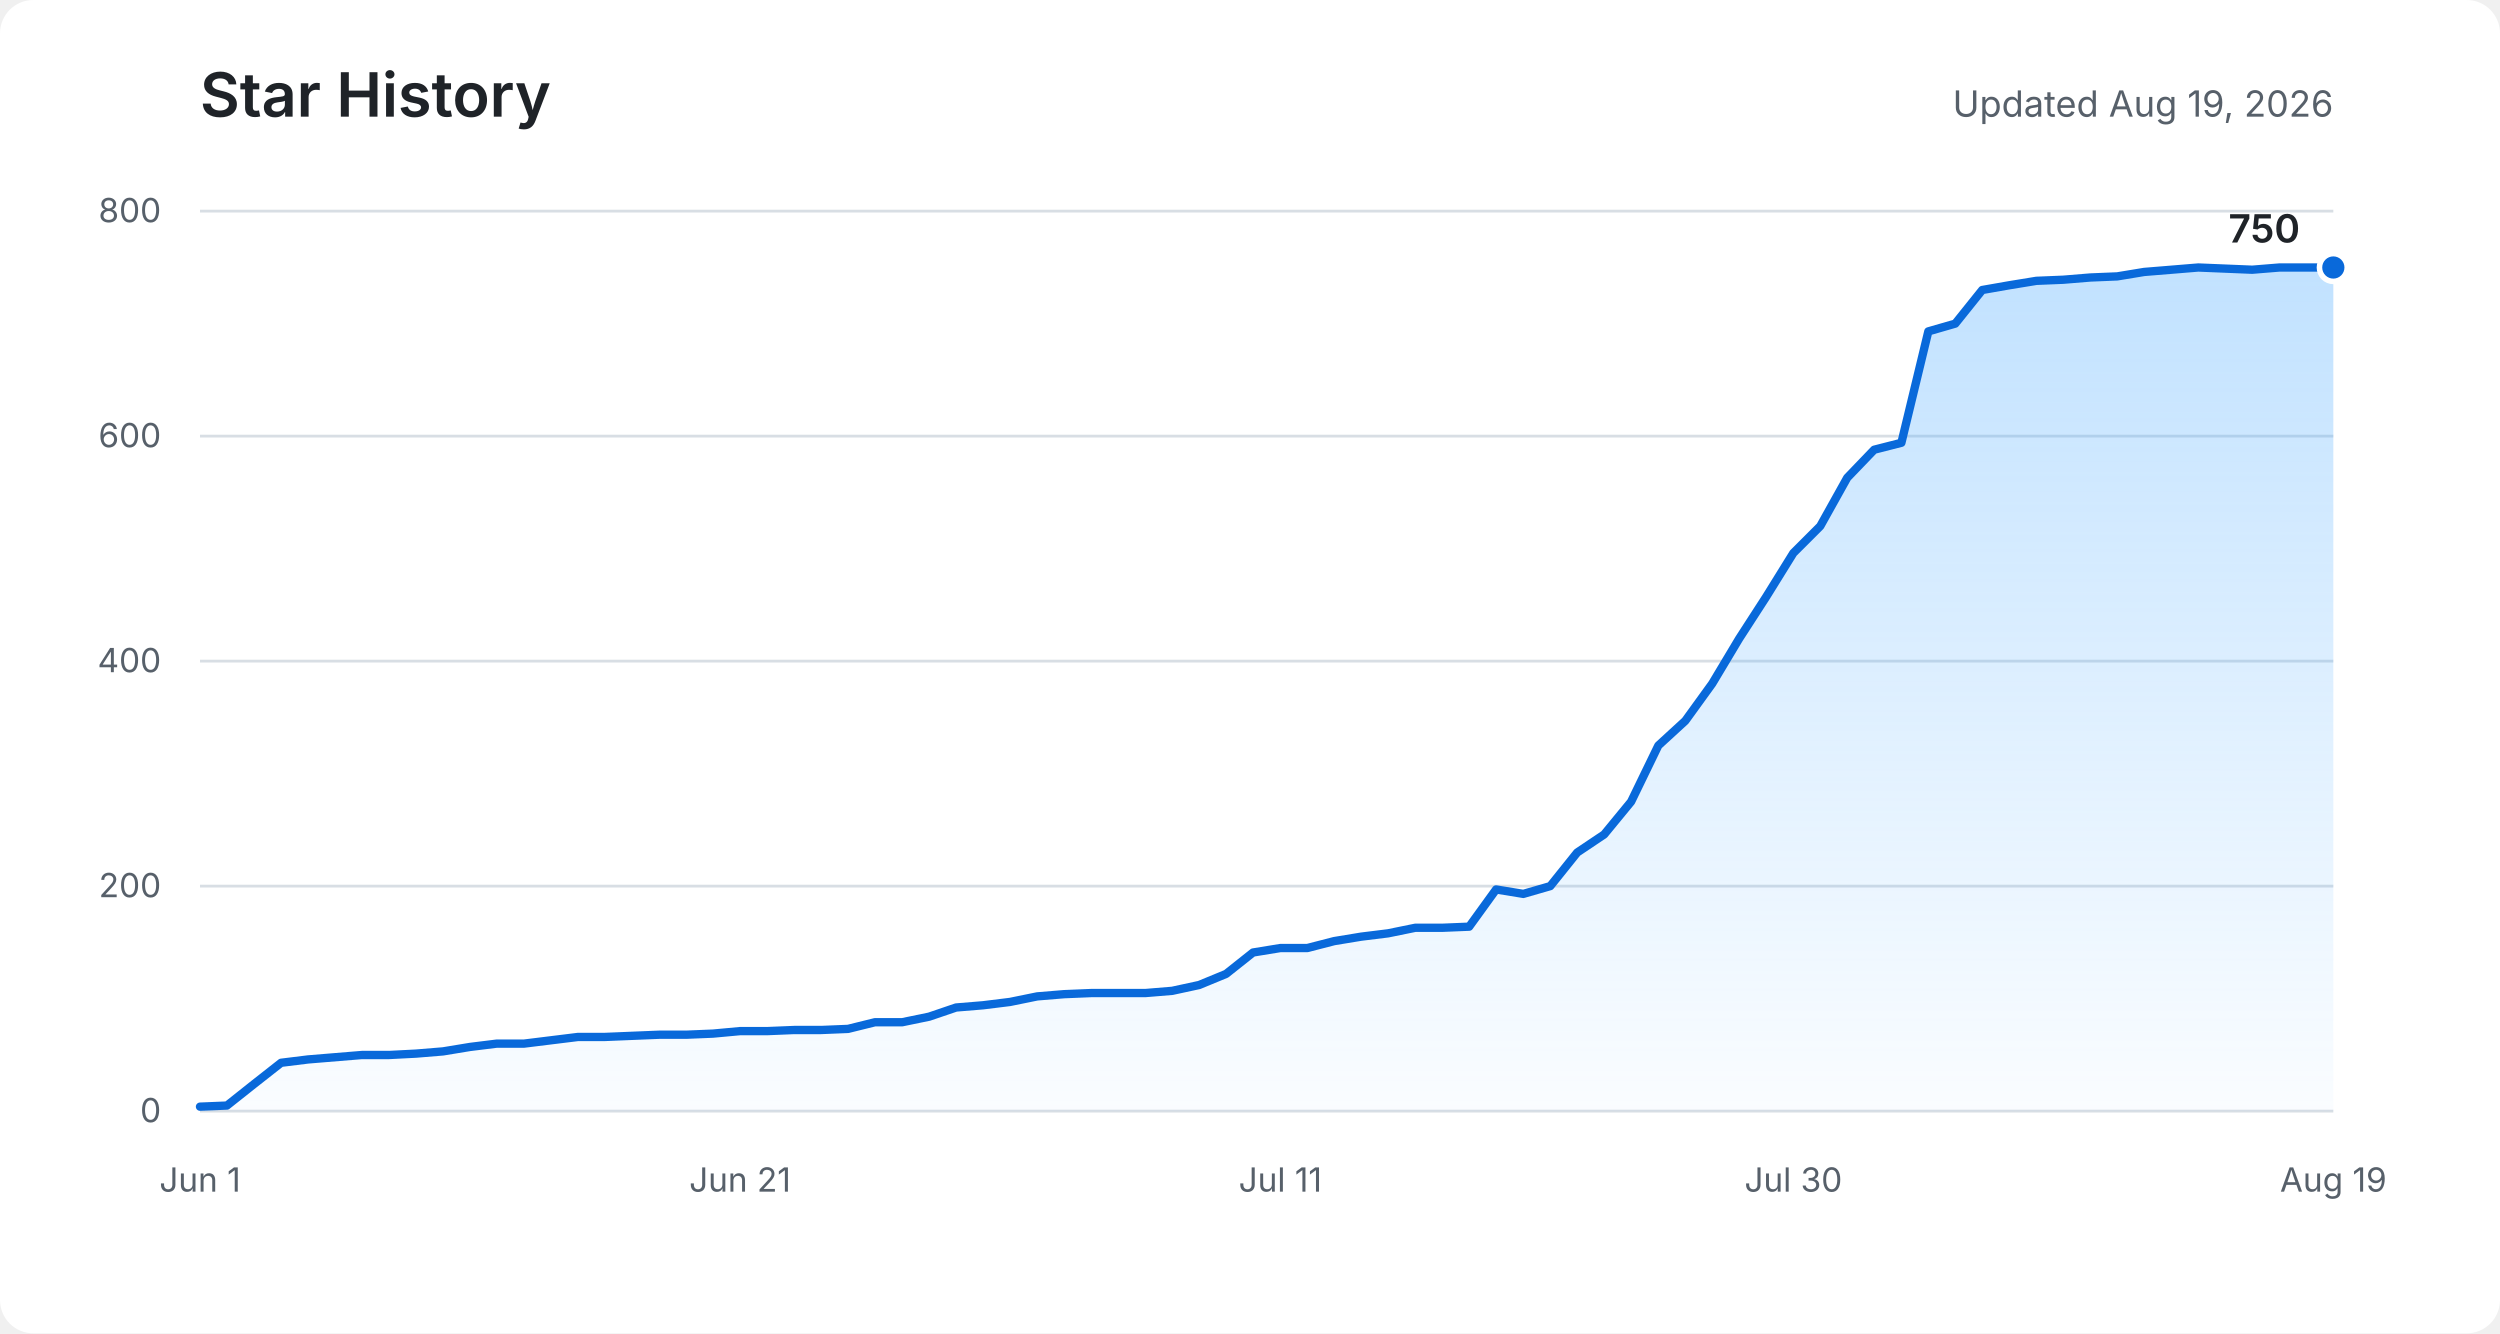
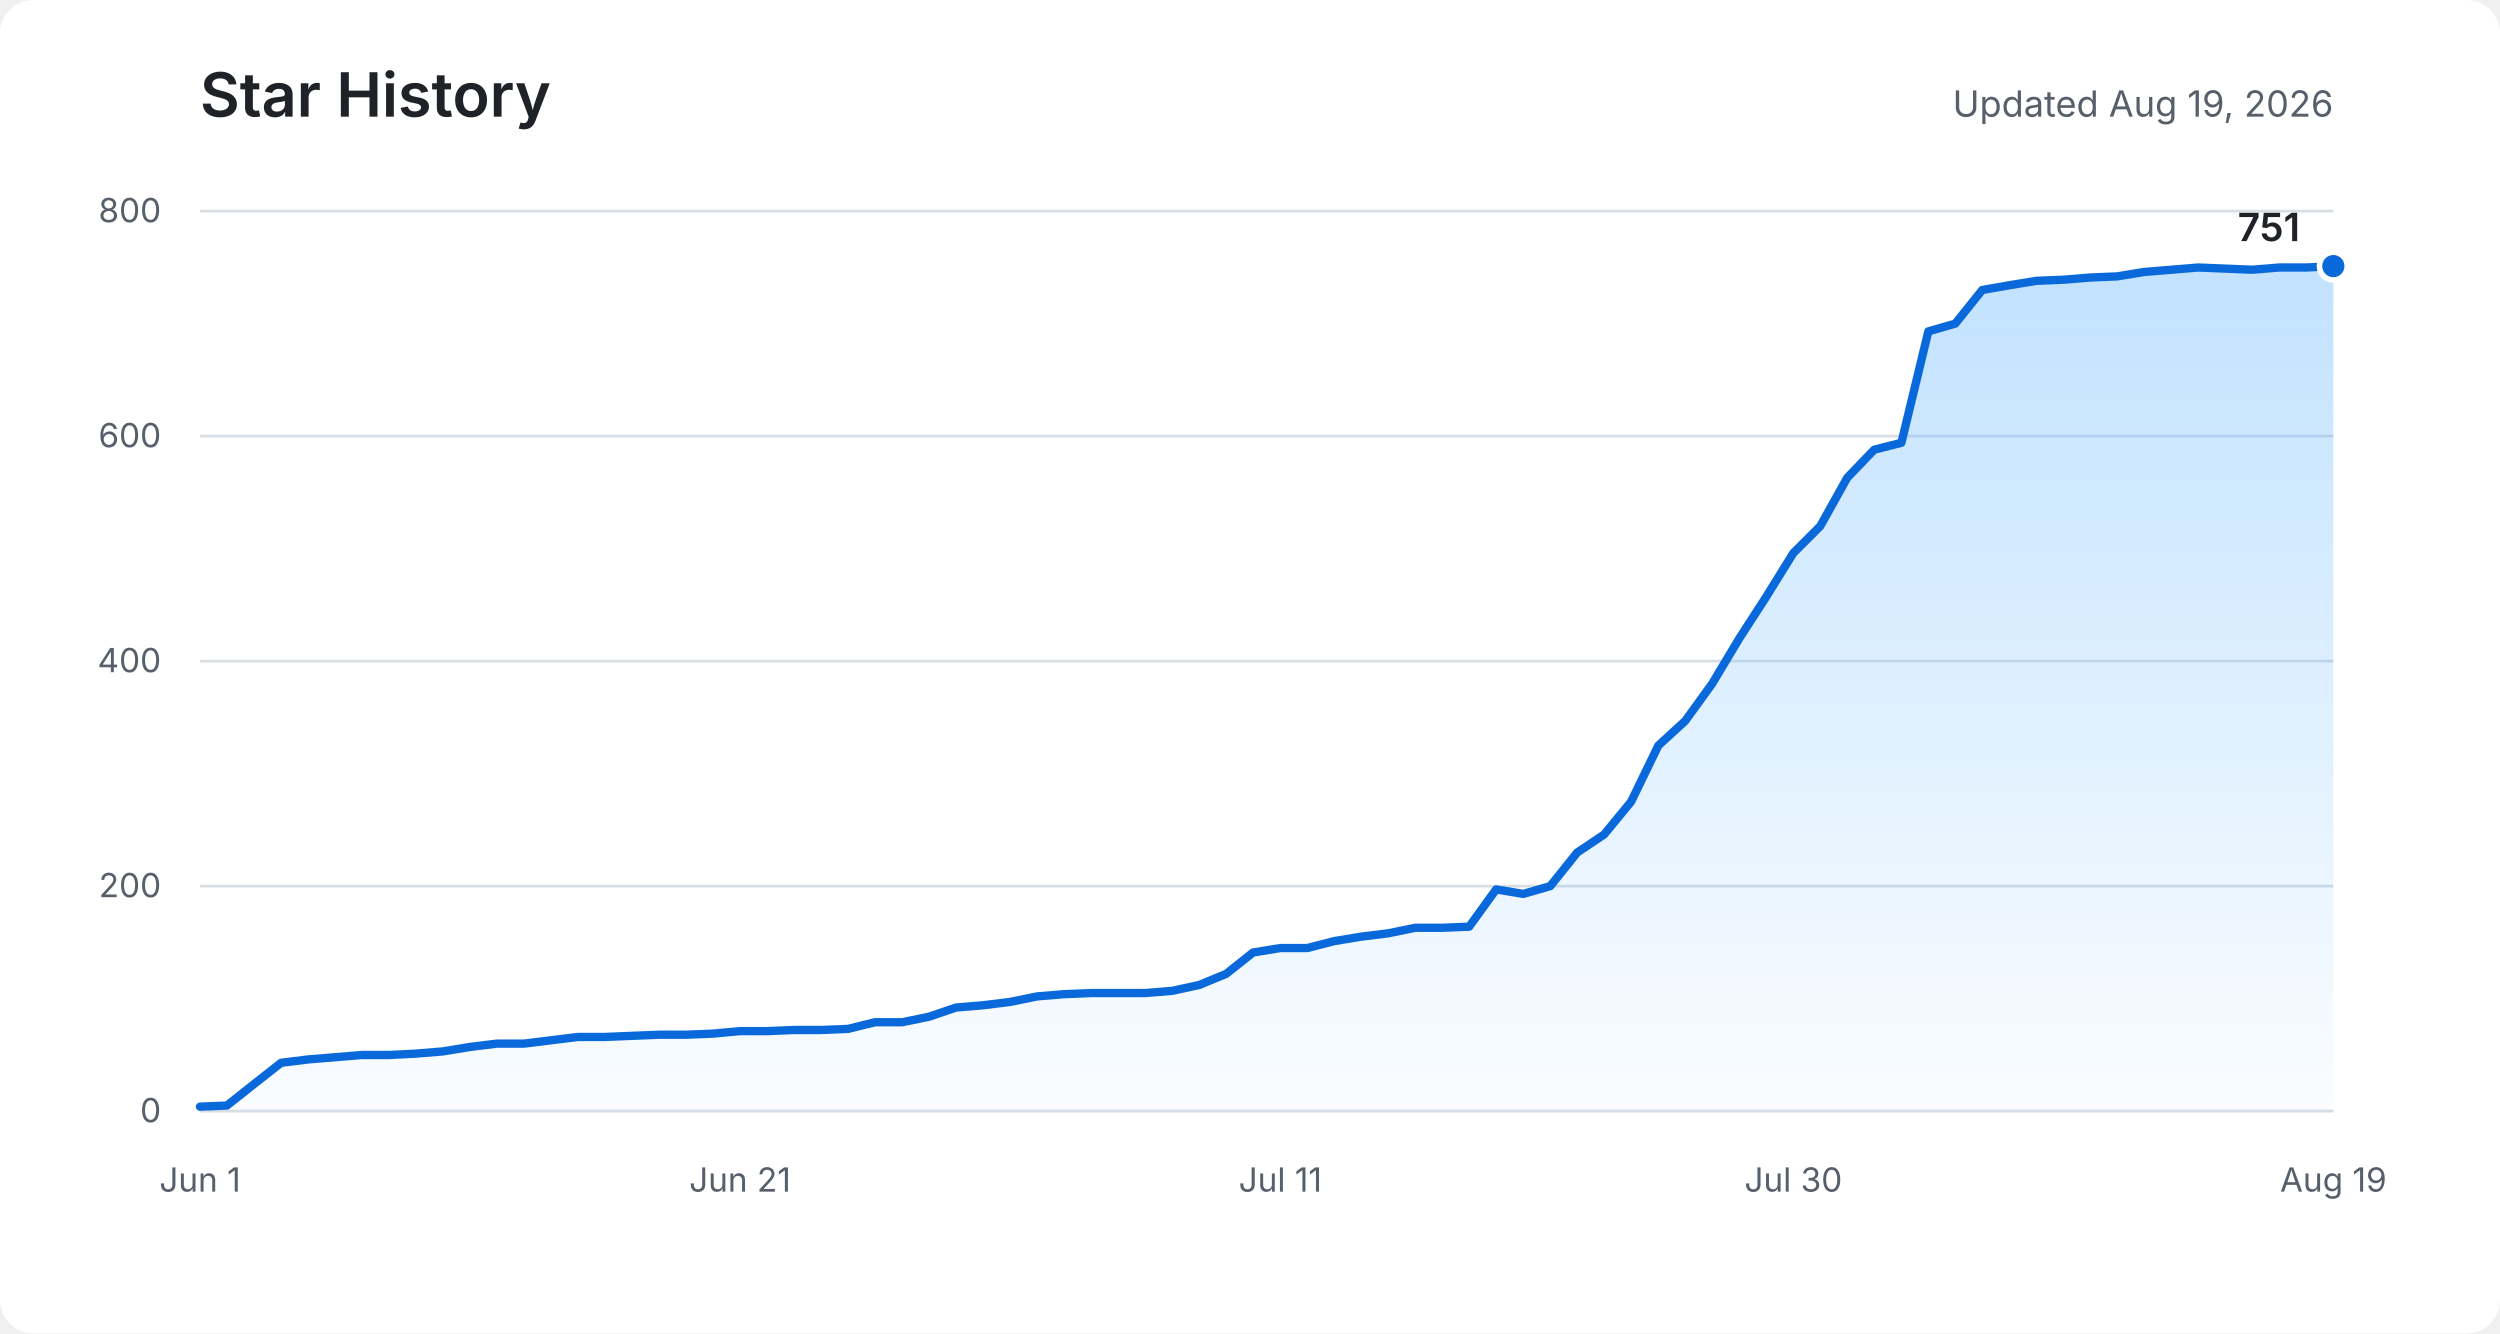
<svg xmlns="http://www.w3.org/2000/svg" role="img" aria-labelledby="title description" viewBox="0 0 900 480">
  <defs>
    <linearGradient id="area" x1="0" y1="0" x2="0" y2="1">
      <stop offset="0%" stop-color="#54aeff" stop-opacity="0.36" />
      <stop offset="100%" stop-color="#54aeff" stop-opacity="0.03" />
    </linearGradient>
  </defs>
  <rect fill="#ffffff" width="900" height="480" rx="12" />
  <text fill="#1f2328" x="72" y="42" font-family="-apple-system, BlinkMacSystemFont, Segoe UI, sans-serif" font-size="22" font-weight="600">Star History</text>
  <text fill="#57606a" x="840" y="42" text-anchor="end" font-family="-apple-system, BlinkMacSystemFont, Segoe UI, sans-serif" font-size="13">Updated Aug 19, 2026</text>
  <g fill="none" stroke="#d8dee4" stroke-width="1">
    <path d="M72 400H840" />
    <path d="M72 319H840" />
    <path d="M72 238H840" />
    <path d="M72 157H840" />
    <path d="M72 76H840" />
  </g>
  <g fill="#57606a" font-family="-apple-system, BlinkMacSystemFont, Segoe UI, sans-serif" font-size="12">
    <text x="58" y="404" text-anchor="end">0</text>
    <text x="58" y="323" text-anchor="end">200</text>
    <text x="58" y="242" text-anchor="end">400</text>
    <text x="58" y="161" text-anchor="end">600</text>
    <text x="58" y="80" text-anchor="end">800</text>
    <text x="72" y="429" text-anchor="middle">Jun 1</text>
    <text x="266.4" y="429" text-anchor="middle">Jun 21</text>
    <text x="460.9" y="429" text-anchor="middle">Jul 11</text>
    <text x="645.6" y="429" text-anchor="middle">Jul 30</text>
    <text x="840" y="429" text-anchor="middle">Aug 19</text>
  </g>
-   <path fill="url(#area)" d="M72,398.4 L81.7,398 L91.4,390.3 L101.2,382.6 L110.9,381.4 L120.6,380.6 L130.3,379.8 L140.1,379.8 L149.8,379.3 L159.5,378.5 L169.2,376.9 L178.9,375.7 L188.7,375.7 L198.4,374.5 L208.1,373.3 L217.8,373.3 L227.5,372.9 L237.3,372.5 L247,372.5 L256.7,372.1 L266.4,371.2 L276.2,371.2 L285.9,370.8 L295.6,370.8 L305.3,370.4 L315,368 L324.8,368 L334.5,366 L344.2,362.7 L353.9,361.9 L363.6,360.7 L373.4,358.7 L383.1,357.9 L392.8,357.5 L402.5,357.5 L412.3,357.5 L422,356.7 L431.7,354.6 L441.4,350.6 L451.1,342.9 L460.9,341.3 L470.6,341.3 L480.3,338.8 L490,337.2 L499.7,336 L509.5,334 L519.2,334 L528.9,333.6 L538.6,320.2 L548.4,321.8 L558.1,319 L567.8,306.9 L577.5,300.4 L587.2,288.6 L597,268.4 L606.7,259.5 L616.4,246.1 L626.1,229.9 L635.8,214.9 L645.6,199.1 L655.3,189.4 L665,172 L674.7,161.9 L684.5,159.4 L694.2,119.3 L703.9,116.5 L713.6,104.4 L723.3,102.7 L733.1,101.1 L742.8,100.7 L752.5,99.9 L762.2,99.5 L771.9,97.9 L781.7,97.1 L791.4,96.3 L801.1,96.7 L810.8,97.1 L820.6,96.3 L830.3,96.3 L840,96.3 L840,400 L72,400 Z" />
-   <polyline fill="none" stroke="#0969da" stroke-width="3" stroke-linecap="round" stroke-linejoin="round" points="72,398.4 81.7,398 91.4,390.3 101.2,382.6 110.9,381.4 120.6,380.6 130.3,379.8 140.1,379.8 149.8,379.3 159.5,378.5 169.2,376.9 178.9,375.7 188.7,375.7 198.4,374.5 208.1,373.3 217.8,373.3 227.5,372.9 237.3,372.5 247,372.5 256.7,372.1 266.4,371.2 276.2,371.2 285.9,370.8 295.6,370.8 305.3,370.4 315,368 324.8,368 334.5,366 344.2,362.7 353.9,361.9 363.6,360.7 373.4,358.7 383.1,357.9 392.8,357.5 402.5,357.5 412.3,357.5 422,356.7 431.7,354.6 441.4,350.6 451.1,342.9 460.9,341.3 470.6,341.3 480.3,338.8 490,337.2 499.7,336 509.5,334 519.2,334 528.9,333.6 538.6,320.2 548.4,321.8 558.1,319 567.8,306.9 577.5,300.4 587.2,288.6 597,268.4 606.7,259.5 616.4,246.1 626.1,229.9 635.8,214.9 645.6,199.1 655.3,189.4 665,172 674.7,161.9 684.5,159.4 694.2,119.3 703.9,116.5 713.6,104.4 723.3,102.7 733.1,101.1 742.8,100.7 752.5,99.9 762.2,99.5 771.9,97.9 781.7,97.1 791.4,96.3 801.1,96.7 810.8,97.1 820.6,96.3 830.3,96.3 840,96.3" />
-   <circle fill="#0969da" stroke="#ffffff" cx="840" cy="96.3" r="5" stroke-width="2" />
-   <text fill="#1f2328" x="828" y="87.3" text-anchor="end" font-family="-apple-system, BlinkMacSystemFont, Segoe UI, sans-serif" font-size="14" font-weight="600">750</text>
+   <path fill="url(#area)" d="M72,398.4 L81.7,398 L91.4,390.3 L101.2,382.6 L110.9,381.4 L120.6,380.6 L130.3,379.8 L140.1,379.8 L149.8,379.3 L159.5,378.5 L169.2,376.9 L178.9,375.7 L188.7,375.7 L198.4,374.5 L208.1,373.3 L217.8,373.3 L227.5,372.9 L237.3,372.5 L247,372.5 L256.7,372.1 L266.4,371.2 L276.2,371.2 L285.9,370.8 L295.6,370.8 L305.3,370.4 L315,368 L324.8,368 L334.5,366 L344.2,362.7 L353.9,361.9 L363.6,360.7 L373.4,358.7 L383.1,357.9 L392.8,357.5 L402.5,357.5 L412.3,357.5 L422,356.7 L431.7,354.6 L441.4,350.6 L451.1,342.9 L460.9,341.3 L470.6,341.3 L480.3,338.8 L490,337.2 L499.7,336 L509.5,334 L519.2,334 L528.9,333.6 L538.6,320.2 L548.4,321.8 L558.1,319 L567.8,306.9 L577.5,300.4 L587.2,288.6 L597,268.4 L606.7,259.5 L616.4,246.1 L626.1,229.9 L635.8,214.9 L645.6,199.1 L655.3,189.4 L665,172 L674.7,161.9 L684.5,159.4 L694.2,119.3 L703.9,116.5 L713.6,104.4 L723.3,102.7 L733.1,101.1 L742.8,100.7 L752.5,99.9 L762.2,99.5 L771.9,97.9 L781.7,97.1 L791.4,96.3 L801.1,96.7 L810.8,97.1 L820.6,96.3 L830.3,96.3 L840,95.8 L840,400 L72,400 Z" />
+   <polyline fill="none" stroke="#0969da" stroke-width="3" stroke-linecap="round" stroke-linejoin="round" points="72,398.4 81.7,398 91.4,390.3 101.2,382.6 110.9,381.4 120.6,380.6 130.3,379.8 140.1,379.8 149.8,379.3 159.5,378.5 169.2,376.9 178.9,375.7 188.7,375.7 198.4,374.5 208.1,373.3 217.8,373.3 227.5,372.9 237.3,372.5 247,372.5 256.7,372.1 266.4,371.2 276.2,371.2 285.9,370.8 295.6,370.8 305.3,370.4 315,368 324.8,368 334.5,366 344.2,362.7 353.9,361.9 363.6,360.7 373.4,358.7 383.1,357.9 392.8,357.5 402.5,357.5 412.3,357.5 422,356.7 431.7,354.6 441.4,350.6 451.1,342.9 460.9,341.3 470.6,341.3 480.3,338.8 490,337.2 499.7,336 509.5,334 519.2,334 528.9,333.6 538.6,320.2 548.4,321.8 558.1,319 567.8,306.9 577.5,300.4 587.2,288.6 597,268.4 606.7,259.5 616.4,246.1 626.1,229.9 635.8,214.9 645.6,199.1 655.3,189.4 665,172 674.7,161.9 684.5,159.4 694.2,119.3 703.9,116.5 713.6,104.4 723.3,102.7 733.1,101.1 742.8,100.7 752.5,99.9 762.2,99.5 771.9,97.9 781.7,97.1 791.4,96.3 801.1,96.7 810.8,97.1 820.6,96.3 830.3,96.3 840,95.8" />
+   <circle fill="#0969da" stroke="#ffffff" cx="840" cy="95.8" r="5" stroke-width="2" />
+   <text fill="#1f2328" x="828" y="86.8" text-anchor="end" font-family="-apple-system, BlinkMacSystemFont, Segoe UI, sans-serif" font-size="14" font-weight="600">751</text>
</svg>
